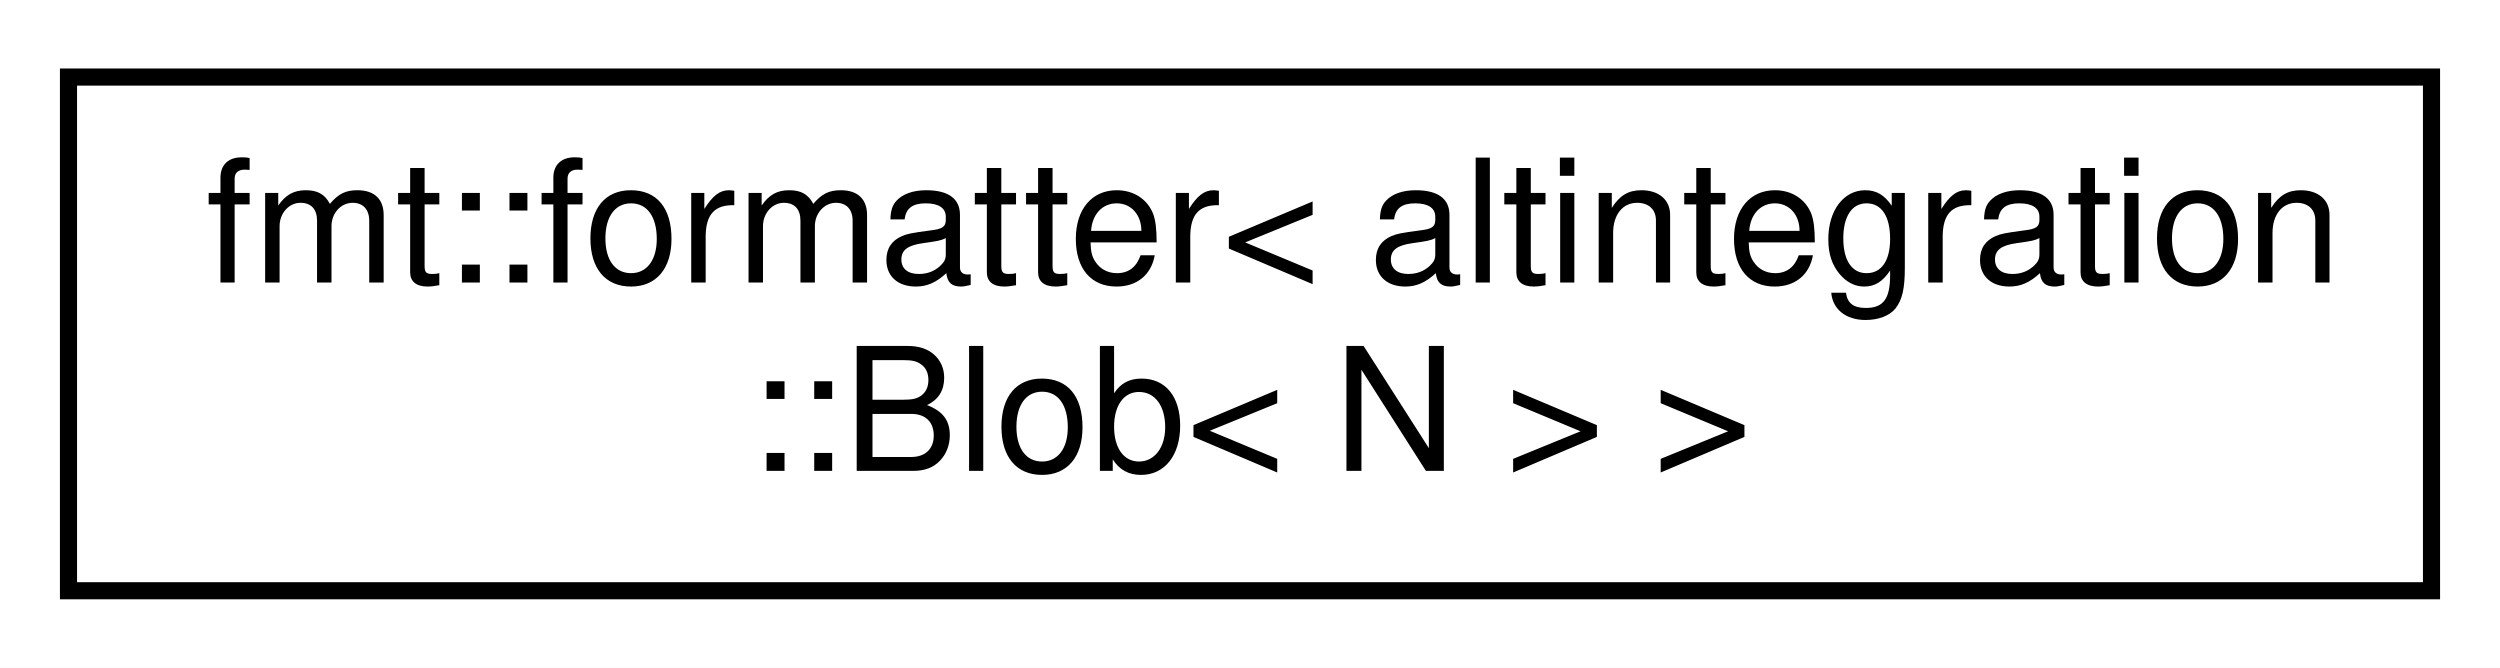
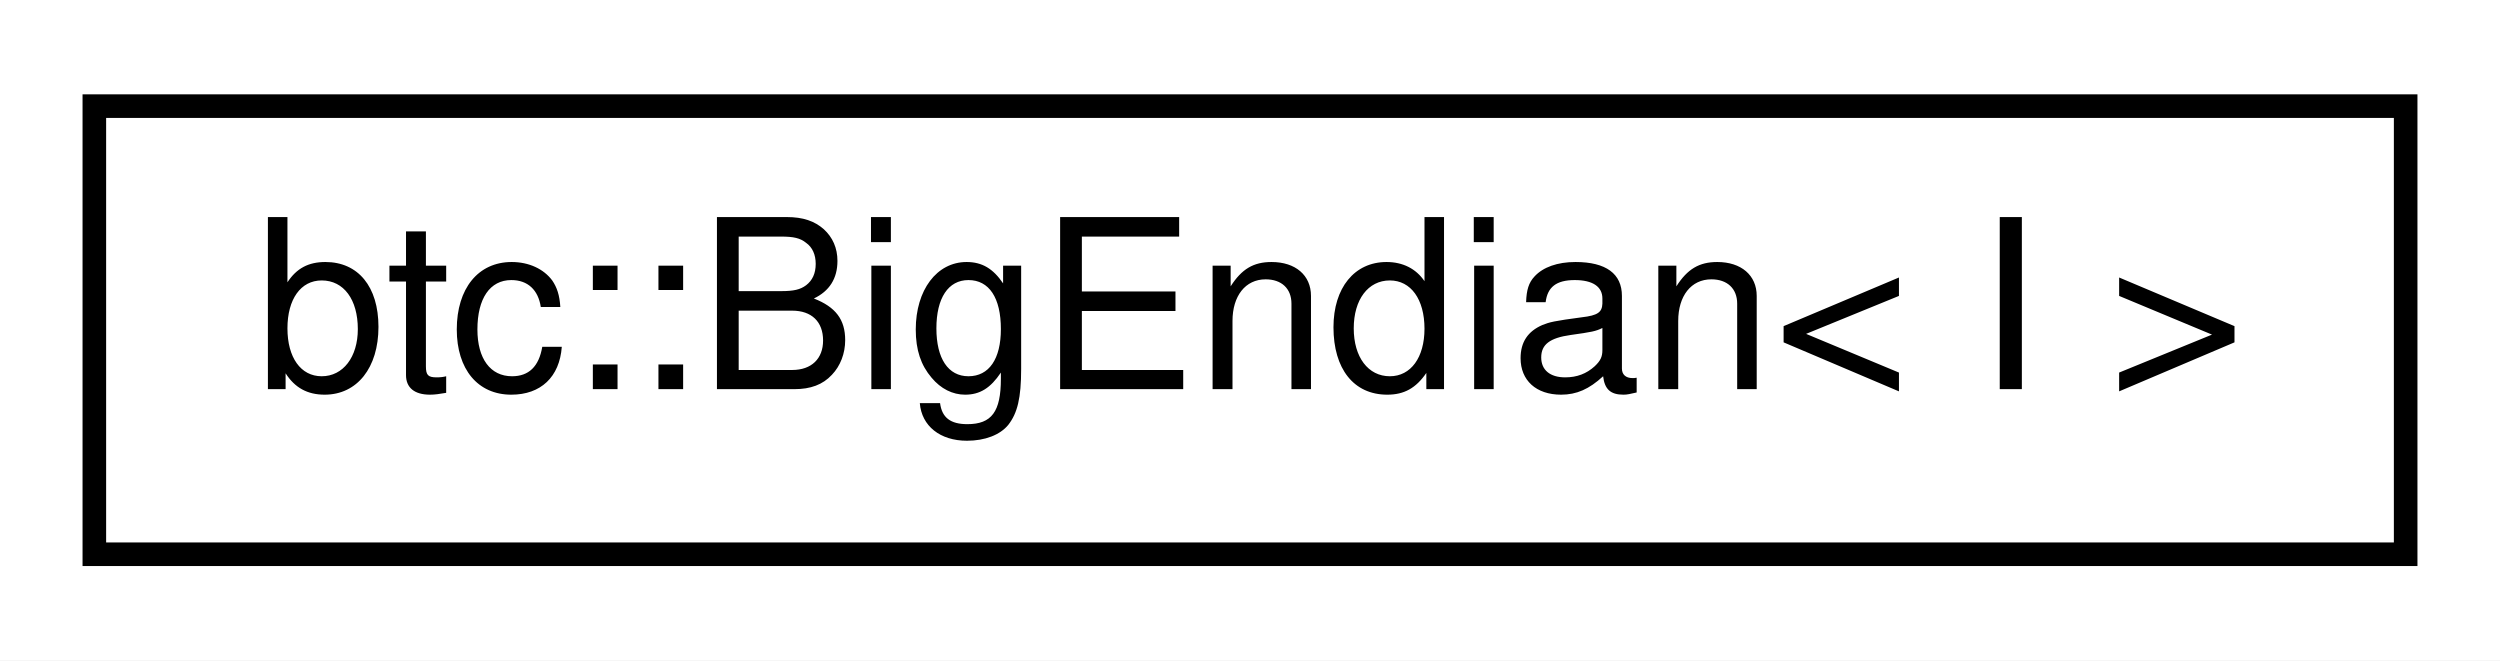
- <svg xmlns="http://www.w3.org/2000/svg" xmlns:xlink="http://www.w3.org/1999/xlink" width="146pt" height="39pt" viewBox="0.00 0.00 146.00 39.00">
-   <g id="graph0" class="graph" transform="scale(1 1) rotate(0) translate(4 35)">
-     <polygon fill="white" stroke="transparent" points="-4,4 -4,-35 142,-35 142,4 -4,4" />
+ <svg xmlns="http://www.w3.org/2000/svg" xmlns:xlink="http://www.w3.org/1999/xlink" width="106pt" height="28pt" viewBox="0.00 0.00 106.00 28.00">
+   <g id="graph0" class="graph" transform="scale(1 1) rotate(0) translate(4 24)">
+     <polygon fill="white" stroke="transparent" points="-4,4 -4,-24 102,-24 102,4 -4,4" />
    <g id="node1" class="node">
      <g id="a_node1">
-         <a xlink:href="structfmt_1_1formatter_3_01altintegration_1_1Blob_3_01N_01_4_01_4.html" target="_top" xlink:title=" ">
-           <polygon fill="white" stroke="black" points="0,-0.5 0,-30.5 138,-30.5 138,-0.5 0,-0.5" />
-           <text text-anchor="start" x="8" y="-18.5" font-family="Helvetica,sans-Serif" font-size="10.00">fmt::formatter&lt; altintegration</text>
-           <text text-anchor="middle" x="69" y="-7.5" font-family="Helvetica,sans-Serif" font-size="10.00">::Blob&lt; N &gt; &gt;</text>
+         <a xlink:href="classbtc_1_1BigEndian.html" target="_top" xlink:title="Serialization wrapper class for big-endian integers.">
+           <polygon fill="white" stroke="black" points="0,-0.5 0,-19.5 98,-19.5 98,-0.5 0,-0.5" />
+           <text text-anchor="middle" x="49" y="-7.5" font-family="Helvetica,sans-Serif" font-size="10.00">btc::BigEndian&lt; I &gt;</text>
        </a>
      </g>
    </g>
  </g>
</svg>
